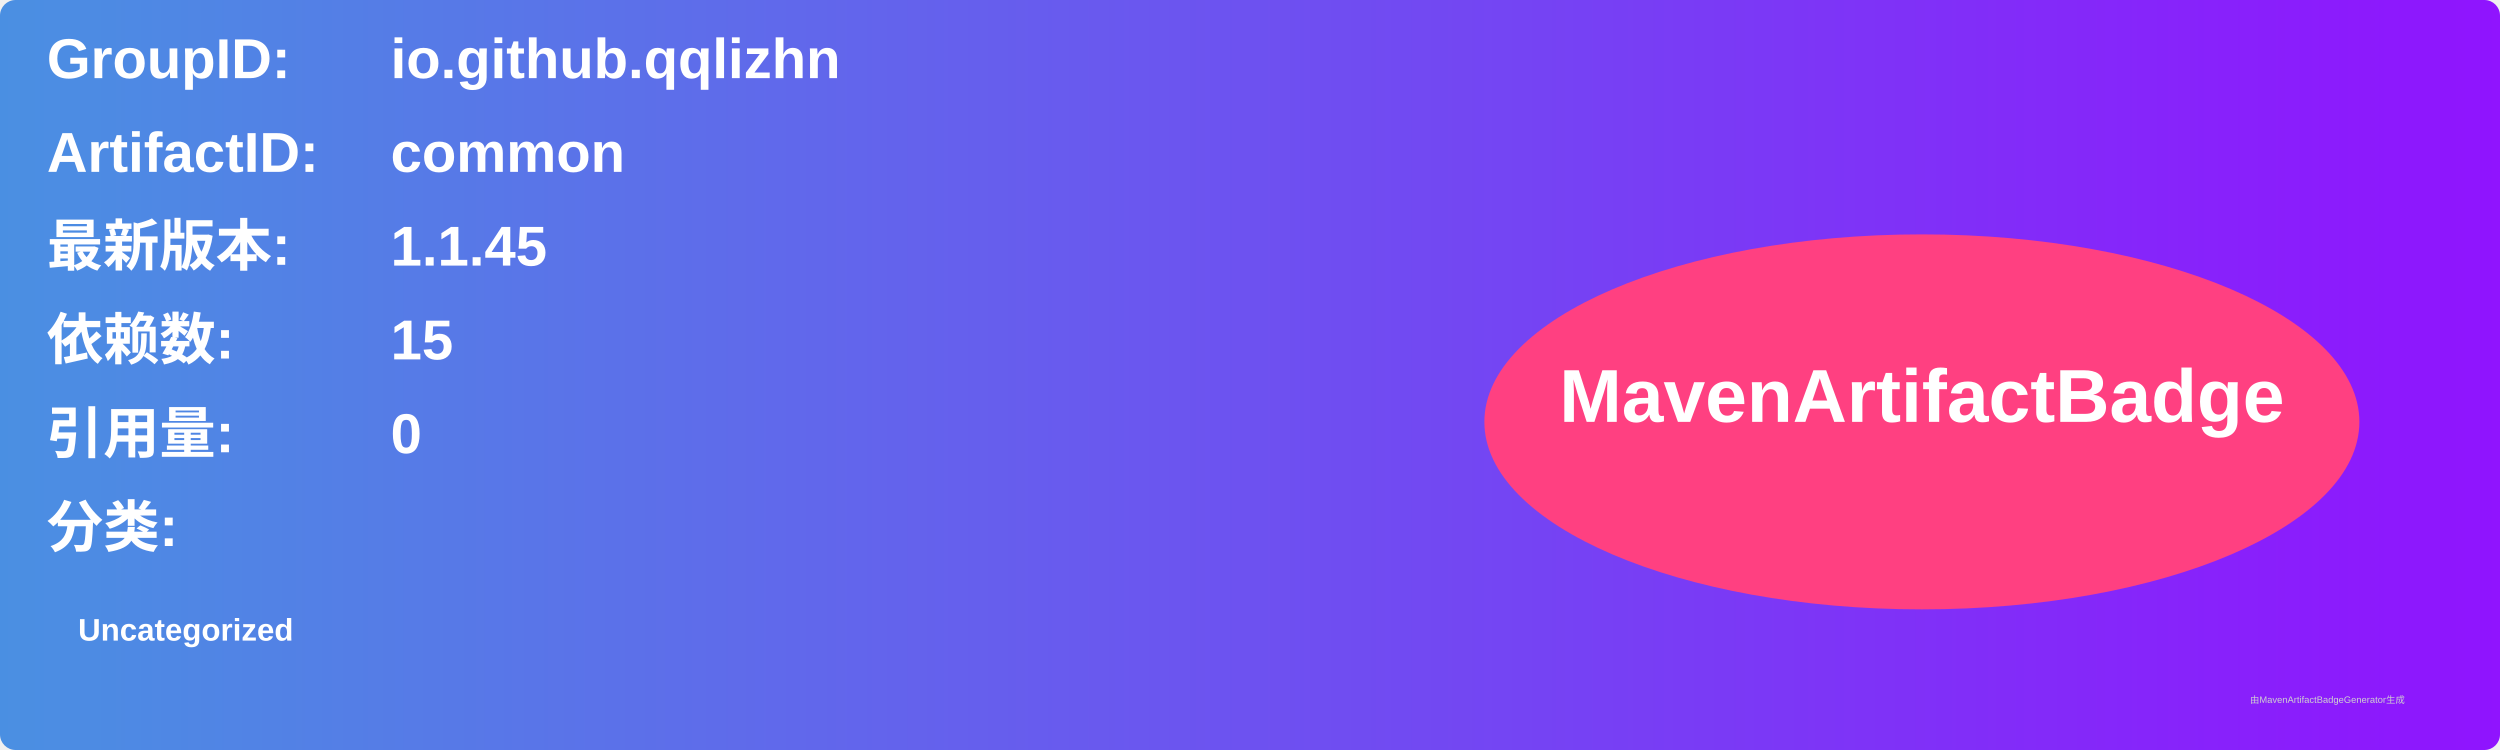
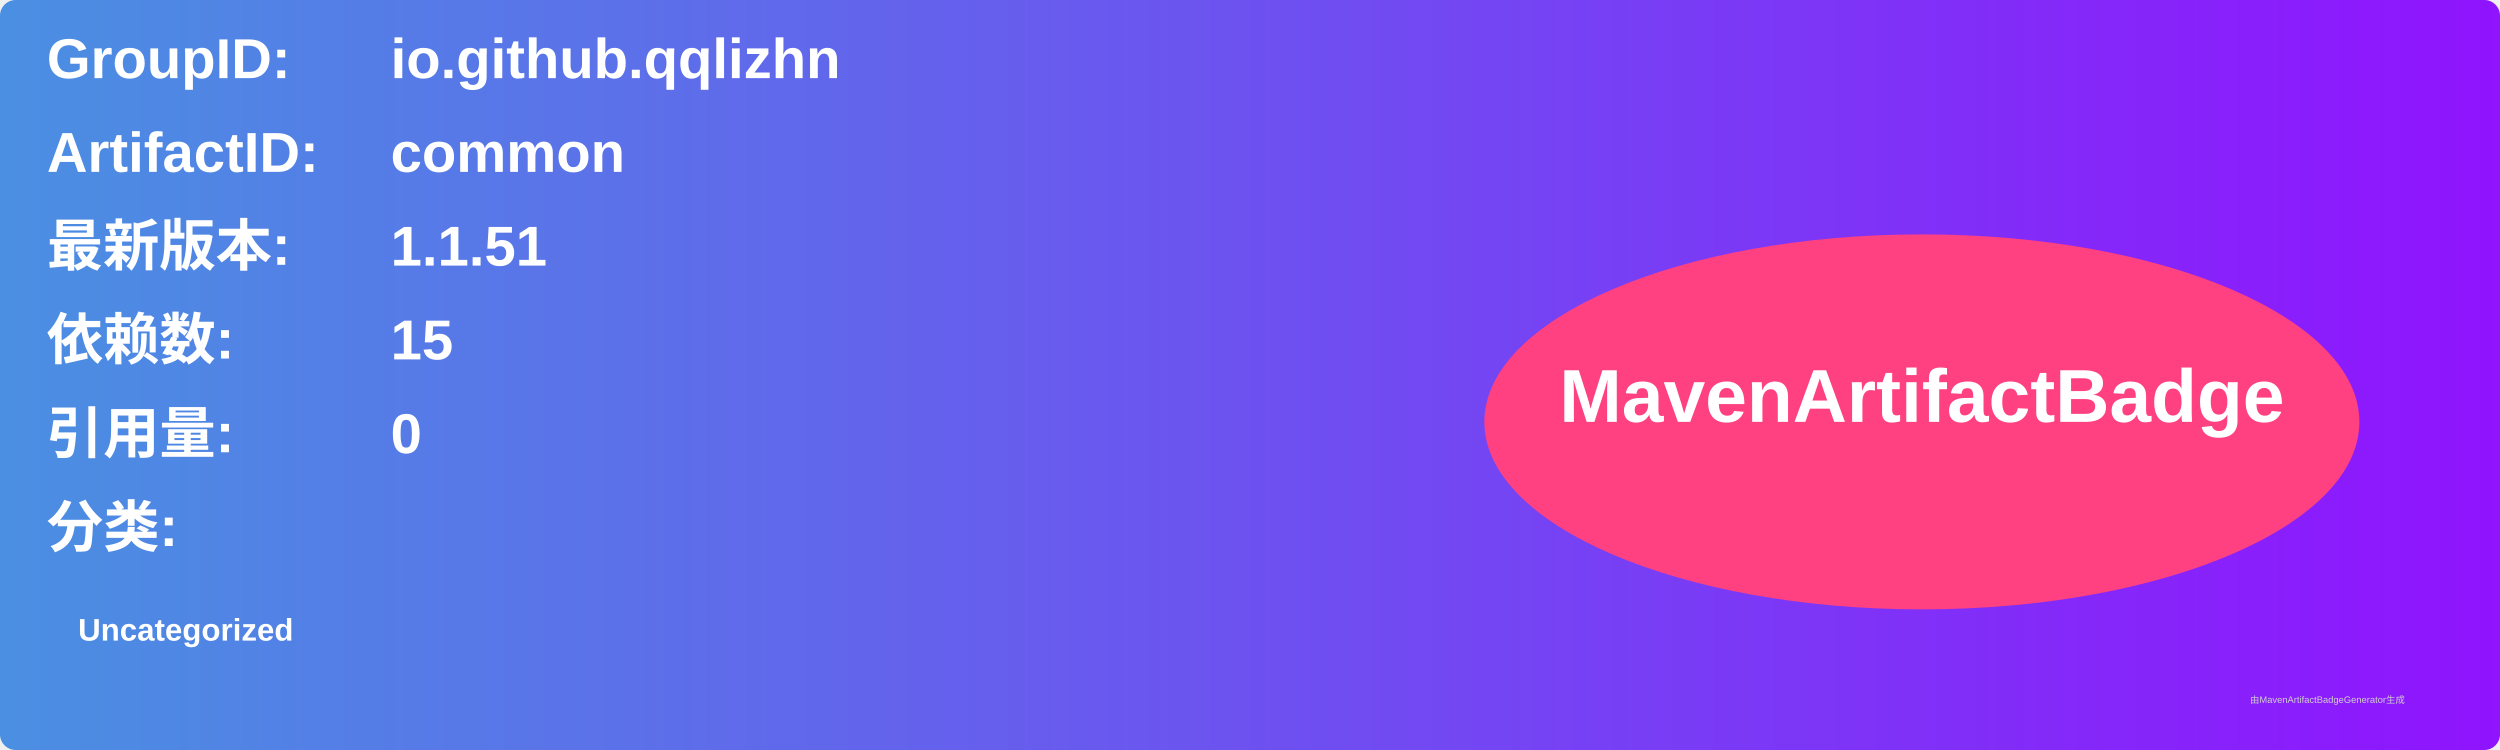
<svg xmlns="http://www.w3.org/2000/svg" width="800" height="240" viewBox="0 0 800 240">
  <linearGradient id="grad" x1="0%" y1="0%" x2="100%" y2="0%">
    <stop offset="0%" stop-color="#4a90e2" />
    <stop offset="100%" stop-color="#9013fe" />
  </linearGradient>
  <rect width="100%" height="100%" rx="5" ry="5" fill="url(#grad)" />
  <g transform="translate(15, 15)">
    <text x="0" y="10" font-family="Arial" font-size="18" fill="white" font-weight="bold" width="260">GroupID:</text>
    <text x="110" y="10" font-family="Arial" font-size="18" fill="white" font-weight="bold" width="460">io.github.qqlizhn</text>
    <text x="0" y="40" font-family="Arial" font-size="18" fill="white" font-weight="bold" width="260">ArtifactID:</text>
    <text x="110" y="40" font-family="Arial" font-size="18" fill="white" font-weight="bold" width="460">common</text>
    <text x="0" y="70" font-family="Arial" font-size="18" fill="white" font-weight="bold">最新版本:</text>
    <text x="110" y="70" font-family="Arial" font-size="18" fill="white" font-weight="bold">
-       <tspan font-weight="bold">1.1.45</tspan>
+       <tspan font-weight="bold">1.1.51</tspan>
    </text>
    <text x="0" y="100" font-family="Arial" font-size="18" fill="white" font-weight="bold">依赖数: </text>
    <text x="110" y="100" font-family="Arial" font-size="18" fill="white">
      <tspan font-weight="bold">15</tspan>
    </text>
    <text x="0" y="130" font-family="Arial" font-size="18" fill="white" font-weight="bold">引用量: </text>
    <text x="110" y="130" font-family="Arial" font-size="18" fill="white">
      <tspan font-weight="bold">0</tspan>
    </text>
    <text x="0" y="160" font-family="Arial" font-size="18" fill="white" font-weight="bold">分类:</text>
    <text x="10" y="190" font-family="Arial" font-size="10" fill="white">
      <tspan font-weight="bold">Uncategorized</tspan>
    </text>
    <ellipse cx="600" cy="120" rx="140" ry="60" fill="#ff4081" />
    <text x="600" y="120" text-anchor="middle" font-family="Arial" font-size="24" fill="white" font-weight="bold">MavenArtifactBadge</text>
  </g>
  <text x="720" y="225" font-family="Arial" font-size="3" fill="#d0d0d0">由MavenArtifactBadgeGenerator生成</text>
</svg>
